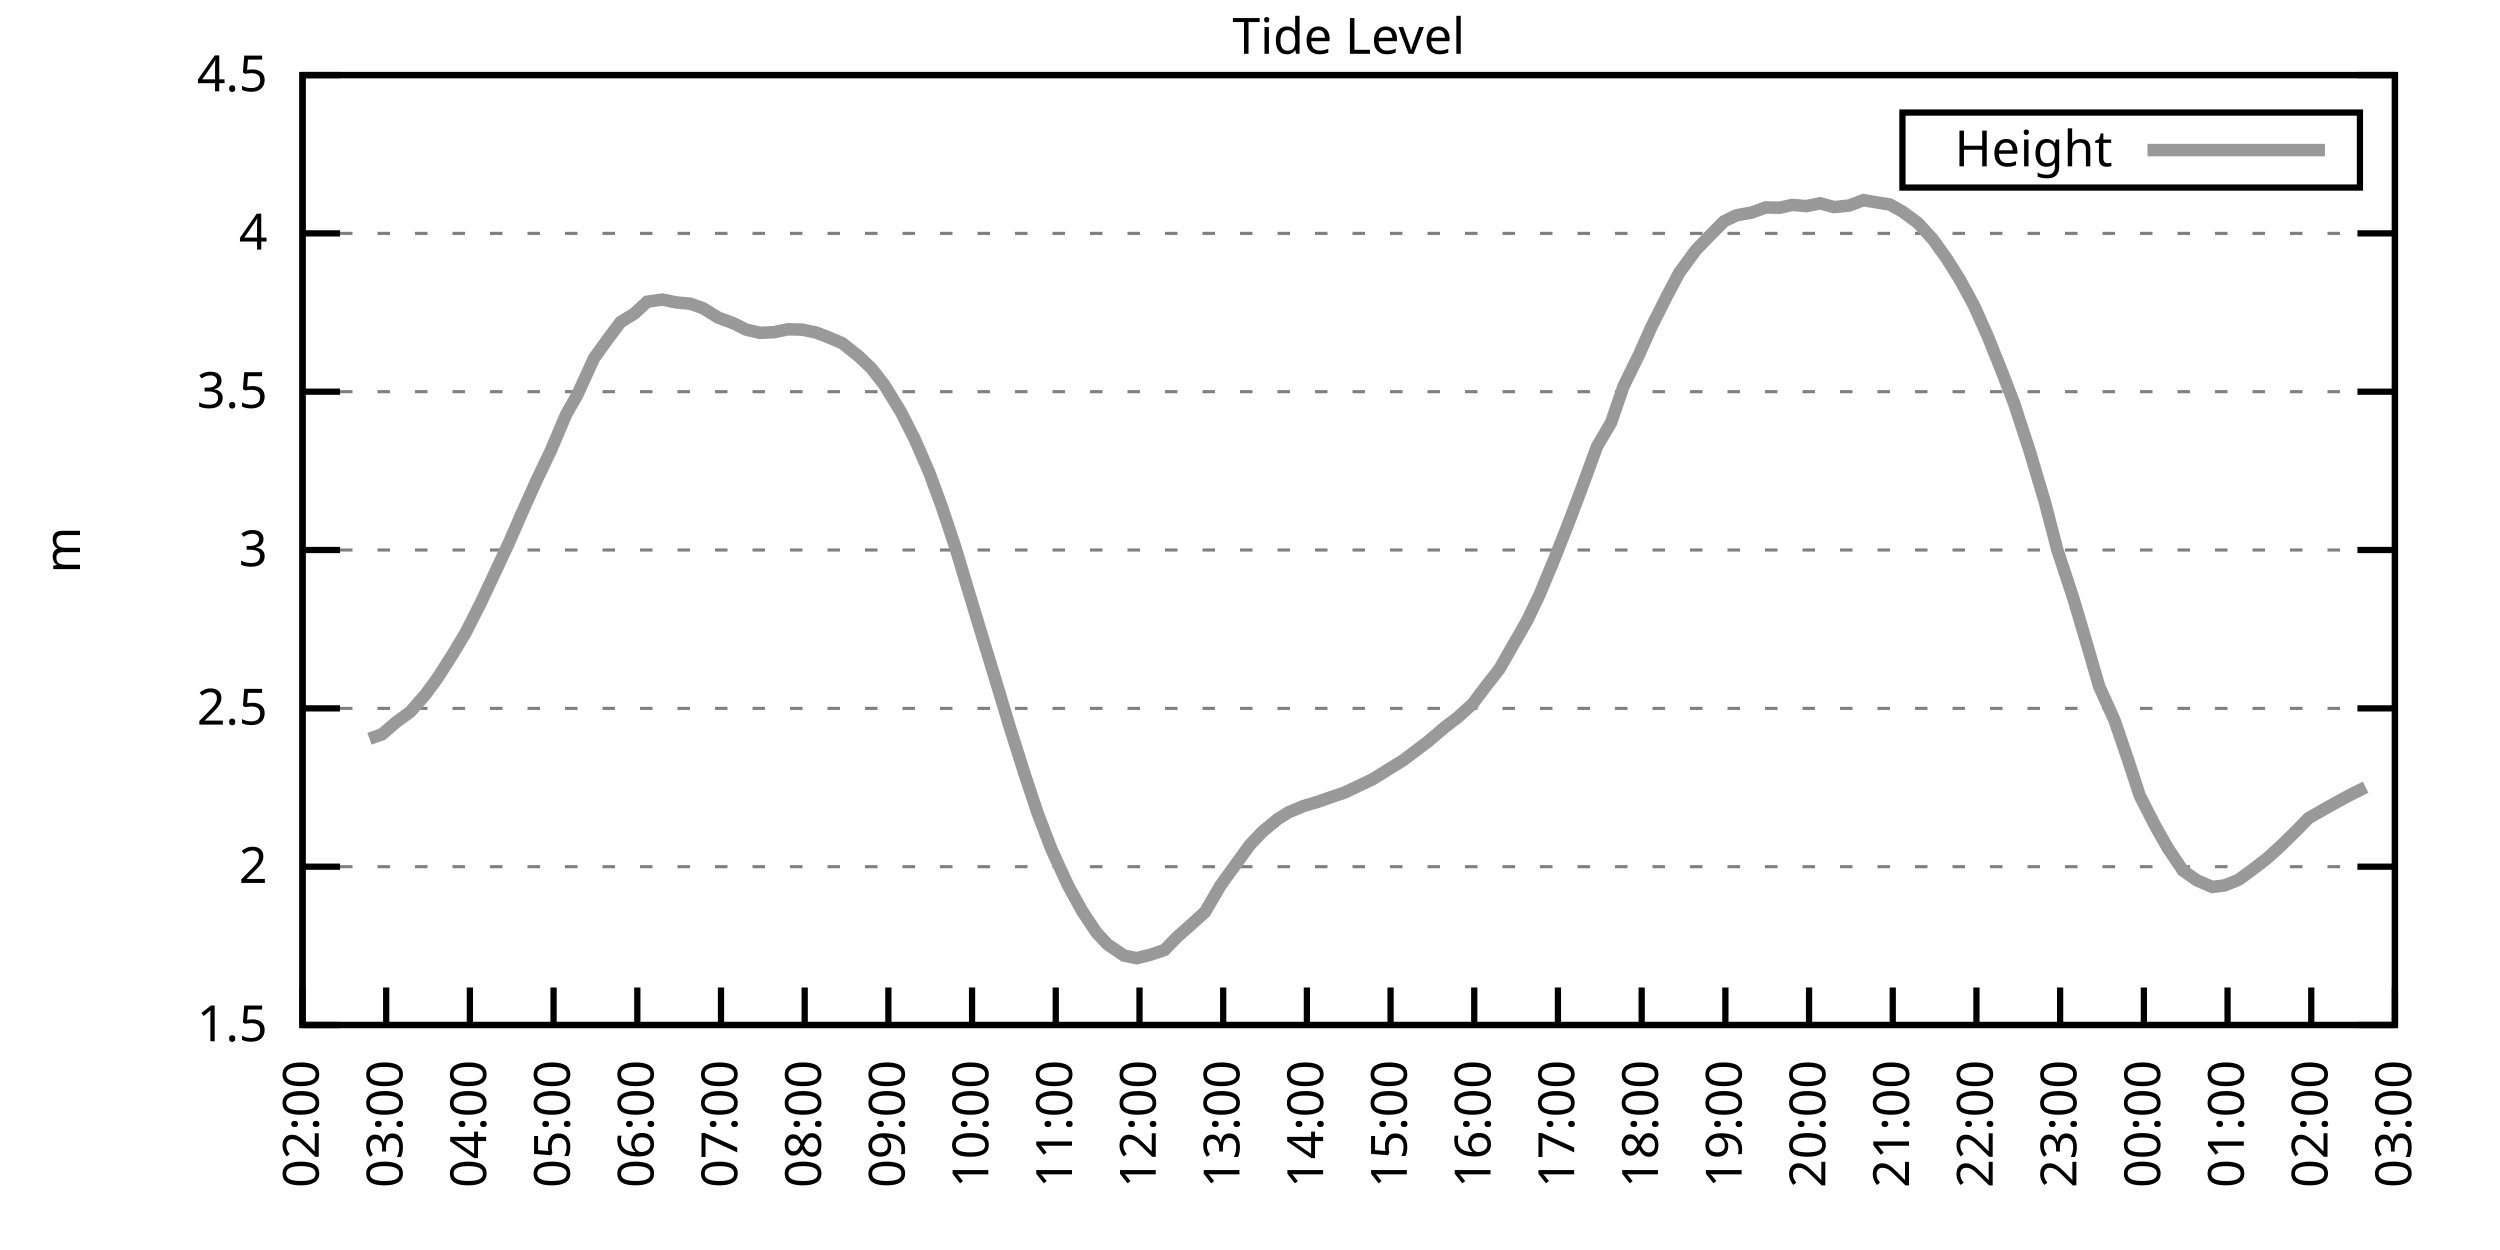
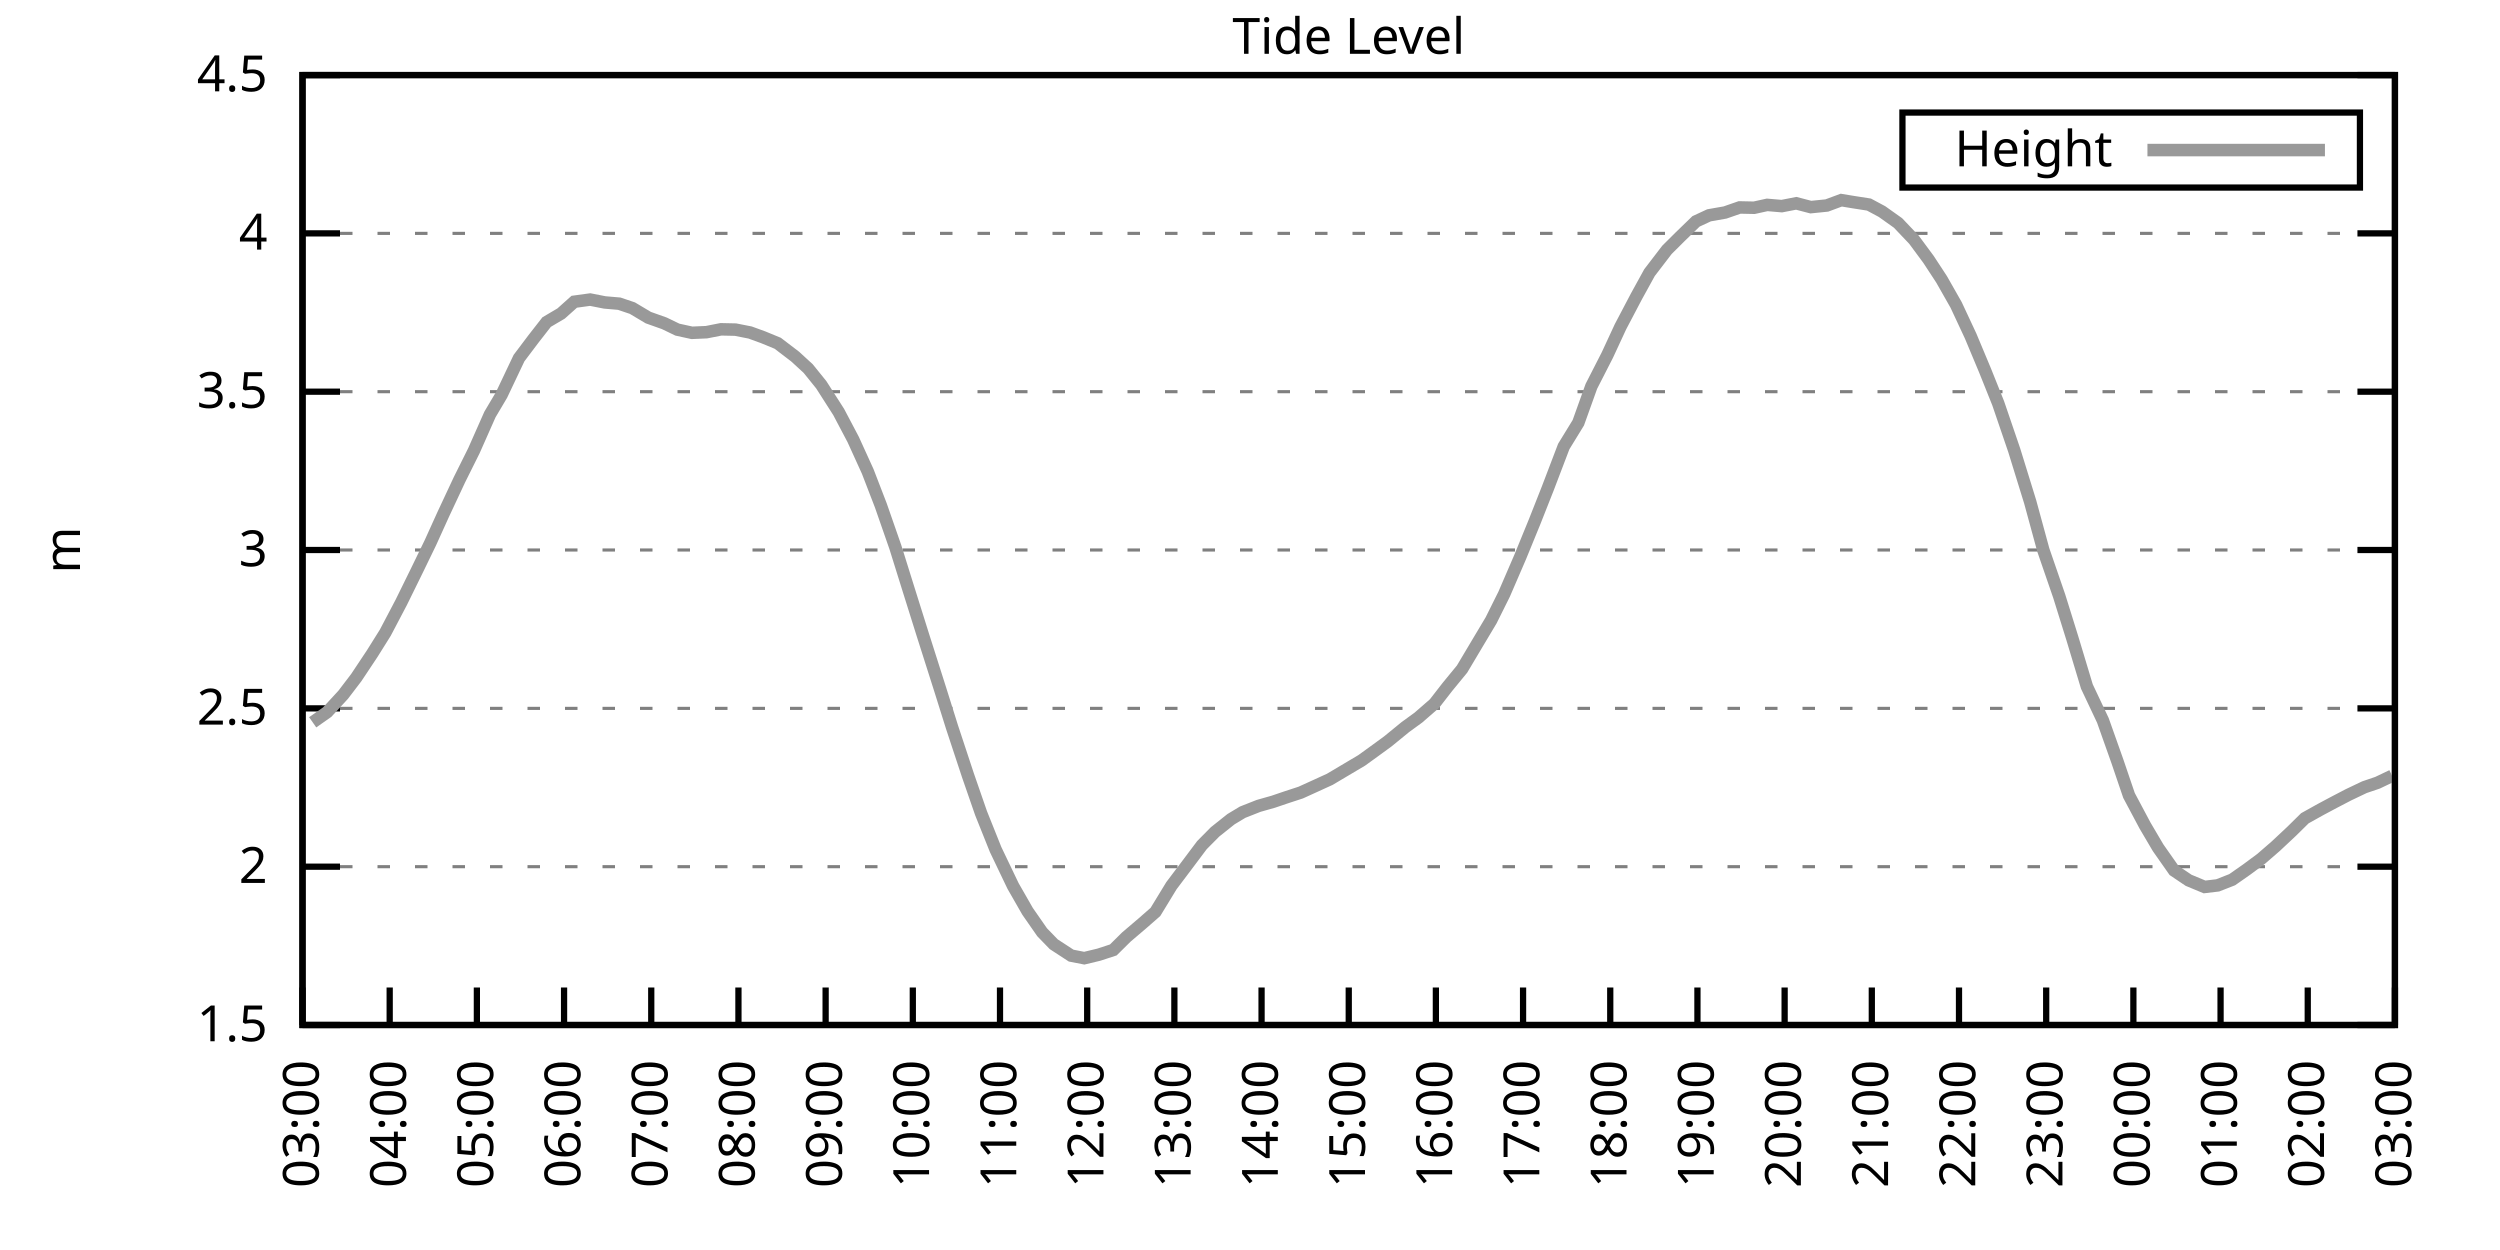
<svg xmlns="http://www.w3.org/2000/svg" xmlns:xlink="http://www.w3.org/1999/xlink" width="400" height="200" viewBox="0 0 400 200">
  <g id="gnuplot_canvas">
    <rect x="0" y="0" width="400" height="200" fill="none" />
    <defs>
      <circle id="gpDot" r="0.5" stroke-width="0.5" stroke="currentColor" />
      <path id="gpPt0" stroke-width="0.333" stroke="currentColor" d="M-1,0 h2 M0,-1 v2" />
      <path id="gpPt1" stroke-width="0.333" stroke="currentColor" d="M-1,-1 L1,1 M1,-1 L-1,1" />
      <path id="gpPt2" stroke-width="0.333" stroke="currentColor" d="M-1,0 L1,0 M0,-1 L0,1 M-1,-1 L1,1 M-1,1 L1,-1" />
      <rect id="gpPt3" stroke-width="0.333" stroke="currentColor" x="-1" y="-1" width="2" height="2" />
      <rect id="gpPt4" stroke-width="0.333" stroke="currentColor" fill="currentColor" x="-1" y="-1" width="2" height="2" />
      <circle id="gpPt5" stroke-width="0.333" stroke="currentColor" cx="0" cy="0" r="1" />
      <use xlink:href="#gpPt5" id="gpPt6" fill="currentColor" stroke="none" />
      <path id="gpPt7" stroke-width="0.333" stroke="currentColor" d="M0,-1.33 L-1.33,0.67 L1.33,0.67 z" />
      <use xlink:href="#gpPt7" id="gpPt8" fill="currentColor" stroke="none" />
      <use xlink:href="#gpPt7" id="gpPt9" stroke="currentColor" transform="rotate(180)" />
      <use xlink:href="#gpPt9" id="gpPt10" fill="currentColor" stroke="none" />
      <use xlink:href="#gpPt3" id="gpPt11" stroke="currentColor" transform="rotate(45)" />
      <use xlink:href="#gpPt11" id="gpPt12" fill="currentColor" stroke="none" />
      <path id="gpPt13" stroke-width="0.333" stroke="currentColor" d="M0,1.330 L1.265,0.411 L0.782,-1.067 L-0.782,-1.076 L-1.265,0.411 z" />
      <use xlink:href="#gpPt13" id="gpPt14" fill="currentColor" stroke="none" />
      <filter id="textbox" filterUnits="objectBoundingBox" x="0" y="0" height="1" width="1">
        <feFlood flood-color="white" flood-opacity="1" result="bgnd" />
        <feComposite in="SourceGraphic" in2="bgnd" operator="atop" />
      </filter>
      <filter id="greybox" filterUnits="objectBoundingBox" x="0" y="0" height="1" width="1">
        <feFlood flood-color="lightgrey" flood-opacity="1" result="grey" />
        <feComposite in="SourceGraphic" in2="grey" operator="atop" />
      </filter>
    </defs>
    <g fill="none" color="white" stroke="currentColor" stroke-width="1.00" stroke-linecap="butt" stroke-linejoin="miter">
</g>
    <g fill="none" color="black" stroke="currentColor" stroke-width="1.00" stroke-linecap="butt" stroke-linejoin="miter">
      <g stroke="none" shape-rendering="crispEdges">
        <polygon fill="rgb(255, 255, 255)" points="48.40,164.00 383.18,164.00 383.18,12.02 48.40,12.02 " />
      </g>
    </g>
    <g fill="none" color="black" stroke="currentColor" stroke-width="1.00" stroke-linecap="butt" stroke-linejoin="miter">
</g>
    <g fill="none" color="black" stroke="black" stroke-width="0.50" stroke-linecap="butt" stroke-linejoin="miter">
</g>
    <g fill="none" color="gray" stroke="currentColor" stroke-width="0.50" stroke-linecap="butt" stroke-linejoin="miter">
      <path stroke="gray" stroke-dasharray="2,4" class="gridline" d="M48.40,164.00 L383.19,164.00  " />
    </g>
    <g fill="none" color="gray" stroke="gray" stroke-width="1.00" stroke-linecap="butt" stroke-linejoin="miter">
</g>
    <g fill="none" color="black" stroke="currentColor" stroke-width="1.00" stroke-linecap="butt" stroke-linejoin="miter">
      <path stroke="black" d="M48.40,164.00 L54.40,164.00 M383.19,164.00 L377.19,164.00  " />
      <g transform="translate(42.80,166.60)" stroke="none" fill="black" font-family="Sans" font-size="8.00" text-anchor="end">
        <text>
          <tspan font-family="Sans"> 1.5</tspan>
        </text>
      </g>
    </g>
    <g fill="none" color="black" stroke="currentColor" stroke-width="1.00" stroke-linecap="butt" stroke-linejoin="miter">
</g>
    <g fill="none" color="black" stroke="black" stroke-width="0.50" stroke-linecap="butt" stroke-linejoin="miter">
</g>
    <g fill="none" color="gray" stroke="currentColor" stroke-width="0.50" stroke-linecap="butt" stroke-linejoin="miter">
      <path stroke="gray" stroke-dasharray="2,4" class="gridline" d="M48.40,138.67 L383.19,138.67  " />
    </g>
    <g fill="none" color="gray" stroke="gray" stroke-width="1.00" stroke-linecap="butt" stroke-linejoin="miter">
</g>
    <g fill="none" color="black" stroke="currentColor" stroke-width="1.00" stroke-linecap="butt" stroke-linejoin="miter">
      <path stroke="black" d="M48.40,138.67 L54.40,138.67 M383.19,138.67 L377.19,138.67  " />
      <g transform="translate(42.80,141.27)" stroke="none" fill="black" font-family="Sans" font-size="8.00" text-anchor="end">
        <text>
          <tspan font-family="Sans"> 2</tspan>
        </text>
      </g>
    </g>
    <g fill="none" color="black" stroke="currentColor" stroke-width="1.00" stroke-linecap="butt" stroke-linejoin="miter">
</g>
    <g fill="none" color="black" stroke="black" stroke-width="0.50" stroke-linecap="butt" stroke-linejoin="miter">
</g>
    <g fill="none" color="gray" stroke="currentColor" stroke-width="0.50" stroke-linecap="butt" stroke-linejoin="miter">
      <path stroke="gray" stroke-dasharray="2,4" class="gridline" d="M48.40,113.34 L383.19,113.34  " />
    </g>
    <g fill="none" color="gray" stroke="gray" stroke-width="1.00" stroke-linecap="butt" stroke-linejoin="miter">
</g>
    <g fill="none" color="black" stroke="currentColor" stroke-width="1.00" stroke-linecap="butt" stroke-linejoin="miter">
      <path stroke="black" d="M48.40,113.34 L54.40,113.34 M383.19,113.34 L377.19,113.34  " />
      <g transform="translate(42.80,115.94)" stroke="none" fill="black" font-family="Sans" font-size="8.00" text-anchor="end">
        <text>
          <tspan font-family="Sans"> 2.5</tspan>
        </text>
      </g>
    </g>
    <g fill="none" color="black" stroke="currentColor" stroke-width="1.00" stroke-linecap="butt" stroke-linejoin="miter">
</g>
    <g fill="none" color="black" stroke="black" stroke-width="0.50" stroke-linecap="butt" stroke-linejoin="miter">
</g>
    <g fill="none" color="gray" stroke="currentColor" stroke-width="0.50" stroke-linecap="butt" stroke-linejoin="miter">
      <path stroke="gray" stroke-dasharray="2,4" class="gridline" d="M48.40,88.00 L383.19,88.00  " />
    </g>
    <g fill="none" color="gray" stroke="gray" stroke-width="1.00" stroke-linecap="butt" stroke-linejoin="miter">
</g>
    <g fill="none" color="black" stroke="currentColor" stroke-width="1.00" stroke-linecap="butt" stroke-linejoin="miter">
      <path stroke="black" d="M48.40,88.00 L54.40,88.00 M383.19,88.00 L377.19,88.00  " />
      <g transform="translate(42.80,90.60)" stroke="none" fill="black" font-family="Sans" font-size="8.00" text-anchor="end">
        <text>
          <tspan font-family="Sans"> 3</tspan>
        </text>
      </g>
    </g>
    <g fill="none" color="black" stroke="currentColor" stroke-width="1.00" stroke-linecap="butt" stroke-linejoin="miter">
</g>
    <g fill="none" color="black" stroke="black" stroke-width="0.50" stroke-linecap="butt" stroke-linejoin="miter">
</g>
    <g fill="none" color="gray" stroke="currentColor" stroke-width="0.50" stroke-linecap="butt" stroke-linejoin="miter">
      <path stroke="gray" stroke-dasharray="2,4" class="gridline" d="M48.40,62.67 L383.19,62.67  " />
    </g>
    <g fill="none" color="gray" stroke="gray" stroke-width="1.00" stroke-linecap="butt" stroke-linejoin="miter">
</g>
    <g fill="none" color="black" stroke="currentColor" stroke-width="1.00" stroke-linecap="butt" stroke-linejoin="miter">
      <path stroke="black" d="M48.40,62.67 L54.40,62.67 M383.19,62.67 L377.19,62.67  " />
      <g transform="translate(42.80,65.27)" stroke="none" fill="black" font-family="Sans" font-size="8.00" text-anchor="end">
        <text>
          <tspan font-family="Sans"> 3.5</tspan>
        </text>
      </g>
    </g>
    <g fill="none" color="black" stroke="currentColor" stroke-width="1.00" stroke-linecap="butt" stroke-linejoin="miter">
</g>
    <g fill="none" color="black" stroke="black" stroke-width="0.50" stroke-linecap="butt" stroke-linejoin="miter">
</g>
    <g fill="none" color="gray" stroke="currentColor" stroke-width="0.50" stroke-linecap="butt" stroke-linejoin="miter">
      <path stroke="gray" stroke-dasharray="2,4" class="gridline" d="M48.40,37.34 L383.19,37.34  " />
    </g>
    <g fill="none" color="gray" stroke="gray" stroke-width="1.00" stroke-linecap="butt" stroke-linejoin="miter">
</g>
    <g fill="none" color="black" stroke="currentColor" stroke-width="1.00" stroke-linecap="butt" stroke-linejoin="miter">
      <path stroke="black" d="M48.40,37.34 L54.40,37.34 M383.19,37.34 L377.19,37.34  " />
      <g transform="translate(42.80,39.94)" stroke="none" fill="black" font-family="Sans" font-size="8.00" text-anchor="end">
        <text>
          <tspan font-family="Sans"> 4</tspan>
        </text>
      </g>
    </g>
    <g fill="none" color="black" stroke="currentColor" stroke-width="1.00" stroke-linecap="butt" stroke-linejoin="miter">
</g>
    <g fill="none" color="black" stroke="black" stroke-width="0.50" stroke-linecap="butt" stroke-linejoin="miter">
</g>
    <g fill="none" color="gray" stroke="currentColor" stroke-width="0.50" stroke-linecap="butt" stroke-linejoin="miter">
      <path stroke="gray" stroke-dasharray="2,4" class="gridline" d="M48.40,12.01 L383.19,12.01  " />
    </g>
    <g fill="none" color="gray" stroke="gray" stroke-width="1.00" stroke-linecap="butt" stroke-linejoin="miter">
</g>
    <g fill="none" color="black" stroke="currentColor" stroke-width="1.00" stroke-linecap="butt" stroke-linejoin="miter">
      <path stroke="black" d="M48.40,12.01 L54.40,12.01 M383.19,12.01 L377.19,12.01  " />
      <g transform="translate(42.80,14.61)" stroke="none" fill="black" font-family="Sans" font-size="8.00" text-anchor="end">
        <text>
          <tspan font-family="Sans"> 4.5</tspan>
        </text>
      </g>
    </g>
    <g fill="none" color="black" stroke="currentColor" stroke-width="1.00" stroke-linecap="butt" stroke-linejoin="miter">
      <path stroke="black" d="M48.40,164.00 L48.40,158.00  " />
      <g transform="translate(51.00,169.60) rotate(270.00)" stroke="none" fill="black" font-family="Sans" font-size="8.00" text-anchor="end">
        <text>
-           <tspan font-family="Sans">02:00</tspan>
-         </text>
-       </g>
-     </g>
-     <g fill="none" color="black" stroke="currentColor" stroke-width="1.00" stroke-linecap="butt" stroke-linejoin="miter">
-       <path stroke="black" d="M61.79,164.00 L61.79,158.00  " />
-       <g transform="translate(64.39,169.60) rotate(270.00)" stroke="none" fill="black" font-family="Sans" font-size="8.00" text-anchor="end">
-         <text>
          <tspan font-family="Sans">03:00</tspan>
        </text>
      </g>
    </g>
    <g fill="none" color="black" stroke="currentColor" stroke-width="1.00" stroke-linecap="butt" stroke-linejoin="miter">
-       <path stroke="black" d="M75.18,164.00 L75.18,158.00  " />
-       <g transform="translate(77.78,169.60) rotate(270.00)" stroke="none" fill="black" font-family="Sans" font-size="8.00" text-anchor="end">
+       <path stroke="black" d="M62.35,164.00 L62.35,158.00  " />
+       <g transform="translate(64.95,169.60) rotate(270.00)" stroke="none" fill="black" font-family="Sans" font-size="8.00" text-anchor="end">
        <text>
          <tspan font-family="Sans">04:00</tspan>
        </text>
      </g>
    </g>
    <g fill="none" color="black" stroke="currentColor" stroke-width="1.00" stroke-linecap="butt" stroke-linejoin="miter">
-       <path stroke="black" d="M88.57,164.00 L88.57,158.00  " />
-       <g transform="translate(91.17,169.60) rotate(270.00)" stroke="none" fill="black" font-family="Sans" font-size="8.00" text-anchor="end">
+       <path stroke="black" d="M76.30,164.00 L76.30,158.00  " />
+       <g transform="translate(78.90,169.60) rotate(270.00)" stroke="none" fill="black" font-family="Sans" font-size="8.00" text-anchor="end">
        <text>
          <tspan font-family="Sans">05:00</tspan>
        </text>
      </g>
    </g>
    <g fill="none" color="black" stroke="currentColor" stroke-width="1.00" stroke-linecap="butt" stroke-linejoin="miter">
-       <path stroke="black" d="M101.97,164.00 L101.97,158.00  " />
-       <g transform="translate(104.57,169.60) rotate(270.00)" stroke="none" fill="black" font-family="Sans" font-size="8.00" text-anchor="end">
+       <path stroke="black" d="M90.25,164.00 L90.25,158.00  " />
+       <g transform="translate(92.85,169.60) rotate(270.00)" stroke="none" fill="black" font-family="Sans" font-size="8.00" text-anchor="end">
        <text>
          <tspan font-family="Sans">06:00</tspan>
        </text>
      </g>
    </g>
    <g fill="none" color="black" stroke="currentColor" stroke-width="1.00" stroke-linecap="butt" stroke-linejoin="miter">
-       <path stroke="black" d="M115.36,164.00 L115.36,158.00  " />
-       <g transform="translate(117.96,169.60) rotate(270.00)" stroke="none" fill="black" font-family="Sans" font-size="8.00" text-anchor="end">
+       <path stroke="black" d="M104.20,164.00 L104.20,158.00  " />
+       <g transform="translate(106.80,169.60) rotate(270.00)" stroke="none" fill="black" font-family="Sans" font-size="8.00" text-anchor="end">
        <text>
          <tspan font-family="Sans">07:00</tspan>
        </text>
      </g>
    </g>
    <g fill="none" color="black" stroke="currentColor" stroke-width="1.00" stroke-linecap="butt" stroke-linejoin="miter">
-       <path stroke="black" d="M128.75,164.00 L128.75,158.00  " />
-       <g transform="translate(131.35,169.60) rotate(270.00)" stroke="none" fill="black" font-family="Sans" font-size="8.00" text-anchor="end">
+       <path stroke="black" d="M118.15,164.00 L118.15,158.00  " />
+       <g transform="translate(120.75,169.60) rotate(270.00)" stroke="none" fill="black" font-family="Sans" font-size="8.00" text-anchor="end">
        <text>
          <tspan font-family="Sans">08:00</tspan>
        </text>
      </g>
    </g>
    <g fill="none" color="black" stroke="currentColor" stroke-width="1.00" stroke-linecap="butt" stroke-linejoin="miter">
-       <path stroke="black" d="M142.14,164.00 L142.14,158.00  " />
-       <g transform="translate(144.74,169.60) rotate(270.00)" stroke="none" fill="black" font-family="Sans" font-size="8.00" text-anchor="end">
+       <path stroke="black" d="M132.10,164.00 L132.10,158.00  " />
+       <g transform="translate(134.70,169.60) rotate(270.00)" stroke="none" fill="black" font-family="Sans" font-size="8.00" text-anchor="end">
        <text>
          <tspan font-family="Sans">09:00</tspan>
        </text>
      </g>
    </g>
    <g fill="none" color="black" stroke="currentColor" stroke-width="1.00" stroke-linecap="butt" stroke-linejoin="miter">
-       <path stroke="black" d="M155.53,164.00 L155.53,158.00  " />
-       <g transform="translate(158.13,169.60) rotate(270.00)" stroke="none" fill="black" font-family="Sans" font-size="8.00" text-anchor="end">
+       <path stroke="black" d="M146.05,164.00 L146.05,158.00  " />
+       <g transform="translate(148.65,169.60) rotate(270.00)" stroke="none" fill="black" font-family="Sans" font-size="8.00" text-anchor="end">
        <text>
          <tspan font-family="Sans">10:00</tspan>
        </text>
      </g>
    </g>
    <g fill="none" color="black" stroke="currentColor" stroke-width="1.00" stroke-linecap="butt" stroke-linejoin="miter">
-       <path stroke="black" d="M168.92,164.00 L168.92,158.00  " />
-       <g transform="translate(171.52,169.60) rotate(270.00)" stroke="none" fill="black" font-family="Sans" font-size="8.00" text-anchor="end">
+       <path stroke="black" d="M160.00,164.00 L160.00,158.00  " />
+       <g transform="translate(162.60,169.60) rotate(270.00)" stroke="none" fill="black" font-family="Sans" font-size="8.00" text-anchor="end">
        <text>
          <tspan font-family="Sans">11:00</tspan>
        </text>
      </g>
    </g>
    <g fill="none" color="black" stroke="currentColor" stroke-width="1.00" stroke-linecap="butt" stroke-linejoin="miter">
-       <path stroke="black" d="M182.32,164.00 L182.32,158.00  " />
-       <g transform="translate(184.92,169.60) rotate(270.00)" stroke="none" fill="black" font-family="Sans" font-size="8.00" text-anchor="end">
+       <path stroke="black" d="M173.95,164.00 L173.95,158.00  " />
+       <g transform="translate(176.55,169.60) rotate(270.00)" stroke="none" fill="black" font-family="Sans" font-size="8.00" text-anchor="end">
        <text>
          <tspan font-family="Sans">12:00</tspan>
        </text>
      </g>
    </g>
    <g fill="none" color="black" stroke="currentColor" stroke-width="1.00" stroke-linecap="butt" stroke-linejoin="miter">
-       <path stroke="black" d="M195.71,164.00 L195.71,158.00  " />
-       <g transform="translate(198.31,169.60) rotate(270.00)" stroke="none" fill="black" font-family="Sans" font-size="8.00" text-anchor="end">
+       <path stroke="black" d="M187.90,164.00 L187.90,158.00  " />
+       <g transform="translate(190.50,169.60) rotate(270.00)" stroke="none" fill="black" font-family="Sans" font-size="8.00" text-anchor="end">
        <text>
          <tspan font-family="Sans">13:00</tspan>
        </text>
      </g>
    </g>
    <g fill="none" color="black" stroke="currentColor" stroke-width="1.00" stroke-linecap="butt" stroke-linejoin="miter">
-       <path stroke="black" d="M209.10,164.00 L209.10,158.00  " />
-       <g transform="translate(211.70,169.60) rotate(270.00)" stroke="none" fill="black" font-family="Sans" font-size="8.00" text-anchor="end">
+       <path stroke="black" d="M201.85,164.00 L201.85,158.00  " />
+       <g transform="translate(204.45,169.60) rotate(270.00)" stroke="none" fill="black" font-family="Sans" font-size="8.00" text-anchor="end">
        <text>
          <tspan font-family="Sans">14:00</tspan>
        </text>
      </g>
    </g>
    <g fill="none" color="black" stroke="currentColor" stroke-width="1.00" stroke-linecap="butt" stroke-linejoin="miter">
-       <path stroke="black" d="M222.49,164.00 L222.49,158.00  " />
-       <g transform="translate(225.09,169.60) rotate(270.00)" stroke="none" fill="black" font-family="Sans" font-size="8.00" text-anchor="end">
+       <path stroke="black" d="M215.80,164.00 L215.80,158.00  " />
+       <g transform="translate(218.40,169.60) rotate(270.00)" stroke="none" fill="black" font-family="Sans" font-size="8.00" text-anchor="end">
        <text>
          <tspan font-family="Sans">15:00</tspan>
        </text>
      </g>
    </g>
    <g fill="none" color="black" stroke="currentColor" stroke-width="1.00" stroke-linecap="butt" stroke-linejoin="miter">
-       <path stroke="black" d="M235.88,164.00 L235.88,158.00  " />
-       <g transform="translate(238.48,169.60) rotate(270.00)" stroke="none" fill="black" font-family="Sans" font-size="8.00" text-anchor="end">
+       <path stroke="black" d="M229.74,164.00 L229.74,158.00  " />
+       <g transform="translate(232.34,169.60) rotate(270.00)" stroke="none" fill="black" font-family="Sans" font-size="8.00" text-anchor="end">
        <text>
          <tspan font-family="Sans">16:00</tspan>
        </text>
      </g>
    </g>
    <g fill="none" color="black" stroke="currentColor" stroke-width="1.00" stroke-linecap="butt" stroke-linejoin="miter">
-       <path stroke="black" d="M249.27,164.00 L249.27,158.00  " />
-       <g transform="translate(251.87,169.60) rotate(270.00)" stroke="none" fill="black" font-family="Sans" font-size="8.00" text-anchor="end">
+       <path stroke="black" d="M243.69,164.00 L243.69,158.00  " />
+       <g transform="translate(246.29,169.60) rotate(270.00)" stroke="none" fill="black" font-family="Sans" font-size="8.00" text-anchor="end">
        <text>
          <tspan font-family="Sans">17:00</tspan>
        </text>
      </g>
    </g>
    <g fill="none" color="black" stroke="currentColor" stroke-width="1.00" stroke-linecap="butt" stroke-linejoin="miter">
-       <path stroke="black" d="M262.67,164.00 L262.67,158.00  " />
-       <g transform="translate(265.27,169.60) rotate(270.00)" stroke="none" fill="black" font-family="Sans" font-size="8.00" text-anchor="end">
+       <path stroke="black" d="M257.64,164.00 L257.64,158.00  " />
+       <g transform="translate(260.24,169.60) rotate(270.00)" stroke="none" fill="black" font-family="Sans" font-size="8.00" text-anchor="end">
        <text>
          <tspan font-family="Sans">18:00</tspan>
        </text>
      </g>
    </g>
    <g fill="none" color="black" stroke="currentColor" stroke-width="1.00" stroke-linecap="butt" stroke-linejoin="miter">
-       <path stroke="black" d="M276.06,164.00 L276.06,158.00  " />
-       <g transform="translate(278.66,169.60) rotate(270.00)" stroke="none" fill="black" font-family="Sans" font-size="8.00" text-anchor="end">
+       <path stroke="black" d="M271.59,164.00 L271.59,158.00  " />
+       <g transform="translate(274.19,169.60) rotate(270.00)" stroke="none" fill="black" font-family="Sans" font-size="8.00" text-anchor="end">
        <text>
          <tspan font-family="Sans">19:00</tspan>
        </text>
      </g>
    </g>
    <g fill="none" color="black" stroke="currentColor" stroke-width="1.00" stroke-linecap="butt" stroke-linejoin="miter">
-       <path stroke="black" d="M289.45,164.00 L289.45,158.00  " />
-       <g transform="translate(292.05,169.60) rotate(270.00)" stroke="none" fill="black" font-family="Sans" font-size="8.00" text-anchor="end">
+       <path stroke="black" d="M285.54,164.00 L285.54,158.00  " />
+       <g transform="translate(288.14,169.60) rotate(270.00)" stroke="none" fill="black" font-family="Sans" font-size="8.00" text-anchor="end">
        <text>
          <tspan font-family="Sans">20:00</tspan>
        </text>
      </g>
    </g>
    <g fill="none" color="black" stroke="currentColor" stroke-width="1.00" stroke-linecap="butt" stroke-linejoin="miter">
-       <path stroke="black" d="M302.84,164.00 L302.84,158.00  " />
-       <g transform="translate(305.44,169.60) rotate(270.00)" stroke="none" fill="black" font-family="Sans" font-size="8.00" text-anchor="end">
+       <path stroke="black" d="M299.49,164.00 L299.49,158.00  " />
+       <g transform="translate(302.09,169.60) rotate(270.00)" stroke="none" fill="black" font-family="Sans" font-size="8.00" text-anchor="end">
        <text>
          <tspan font-family="Sans">21:00</tspan>
        </text>
      </g>
    </g>
    <g fill="none" color="black" stroke="currentColor" stroke-width="1.00" stroke-linecap="butt" stroke-linejoin="miter">
-       <path stroke="black" d="M316.23,164.00 L316.23,158.00  " />
-       <g transform="translate(318.83,169.60) rotate(270.00)" stroke="none" fill="black" font-family="Sans" font-size="8.00" text-anchor="end">
+       <path stroke="black" d="M313.44,164.00 L313.44,158.00  " />
+       <g transform="translate(316.04,169.60) rotate(270.00)" stroke="none" fill="black" font-family="Sans" font-size="8.00" text-anchor="end">
        <text>
          <tspan font-family="Sans">22:00</tspan>
        </text>
      </g>
    </g>
    <g fill="none" color="black" stroke="currentColor" stroke-width="1.00" stroke-linecap="butt" stroke-linejoin="miter">
-       <path stroke="black" d="M329.62,164.00 L329.62,158.00  " />
-       <g transform="translate(332.22,169.60) rotate(270.00)" stroke="none" fill="black" font-family="Sans" font-size="8.00" text-anchor="end">
+       <path stroke="black" d="M327.39,164.00 L327.39,158.00  " />
+       <g transform="translate(329.99,169.60) rotate(270.00)" stroke="none" fill="black" font-family="Sans" font-size="8.00" text-anchor="end">
        <text>
          <tspan font-family="Sans">23:00</tspan>
        </text>
      </g>
    </g>
    <g fill="none" color="black" stroke="currentColor" stroke-width="1.00" stroke-linecap="butt" stroke-linejoin="miter">
-       <path stroke="black" d="M343.02,164.00 L343.02,158.00  " />
-       <g transform="translate(345.62,169.60) rotate(270.00)" stroke="none" fill="black" font-family="Sans" font-size="8.00" text-anchor="end">
+       <path stroke="black" d="M341.34,164.00 L341.34,158.00  " />
+       <g transform="translate(343.94,169.60) rotate(270.00)" stroke="none" fill="black" font-family="Sans" font-size="8.00" text-anchor="end">
        <text>
          <tspan font-family="Sans">00:00</tspan>
        </text>
      </g>
    </g>
    <g fill="none" color="black" stroke="currentColor" stroke-width="1.00" stroke-linecap="butt" stroke-linejoin="miter">
-       <path stroke="black" d="M356.41,164.00 L356.41,158.00  " />
-       <g transform="translate(359.01,169.60) rotate(270.00)" stroke="none" fill="black" font-family="Sans" font-size="8.00" text-anchor="end">
+       <path stroke="black" d="M355.29,164.00 L355.29,158.00  " />
+       <g transform="translate(357.89,169.60) rotate(270.00)" stroke="none" fill="black" font-family="Sans" font-size="8.00" text-anchor="end">
        <text>
          <tspan font-family="Sans">01:00</tspan>
        </text>
      </g>
    </g>
    <g fill="none" color="black" stroke="currentColor" stroke-width="1.00" stroke-linecap="butt" stroke-linejoin="miter">
-       <path stroke="black" d="M369.80,164.00 L369.80,158.00  " />
-       <g transform="translate(372.40,169.60) rotate(270.00)" stroke="none" fill="black" font-family="Sans" font-size="8.00" text-anchor="end">
+       <path stroke="black" d="M369.24,164.00 L369.24,158.00  " />
+       <g transform="translate(371.84,169.60) rotate(270.00)" stroke="none" fill="black" font-family="Sans" font-size="8.00" text-anchor="end">
        <text>
          <tspan font-family="Sans">02:00</tspan>
        </text>
      </g>
    </g>
    <g fill="none" color="black" stroke="currentColor" stroke-width="1.00" stroke-linecap="butt" stroke-linejoin="miter">
      <path stroke="black" d="M383.19,164.00 L383.19,158.00  " />
      <g transform="translate(385.79,169.60) rotate(270.00)" stroke="none" fill="black" font-family="Sans" font-size="8.00" text-anchor="end">
        <text>
          <tspan font-family="Sans">03:00</tspan>
        </text>
      </g>
    </g>
    <g fill="none" color="black" stroke="currentColor" stroke-width="1.00" stroke-linecap="butt" stroke-linejoin="miter">
</g>
    <g fill="none" color="black" stroke="currentColor" stroke-width="1.00" stroke-linecap="butt" stroke-linejoin="miter">
      <path stroke="black" d="M48.40,12.01 L48.40,164.00 L383.19,164.00 L383.19,12.01 L48.40,12.01 Z  " />
    </g>
    <g fill="none" color="black" stroke="currentColor" stroke-width="1.00" stroke-linecap="butt" stroke-linejoin="miter">
</g>
    <g fill="none" color="black" stroke="currentColor" stroke-width="1.00" stroke-linecap="butt" stroke-linejoin="miter">
      <path stroke="black" d="M304.39,30.01 L304.39,18.01 L377.59,18.01 L377.59,30.01 L304.39,30.01 Z  " />
    </g>
    <g id="Tide_level_plot_1">
      <g fill="none" color="white" stroke="black" stroke-width="2.00" stroke-linecap="butt" stroke-linejoin="miter">
</g>
      <g fill="none" color="black" stroke="currentColor" stroke-width="2.00" stroke-linecap="butt" stroke-linejoin="miter">
        <g transform="translate(337.99,26.61)" stroke="none" fill="black" font-family="Sans" font-size="8.00" text-anchor="end">
          <text>
            <tspan font-family="Sans">Height</tspan>
          </text>
        </g>
      </g>
      <g fill="none" color="black" stroke="currentColor" stroke-width="2.00" stroke-linecap="butt" stroke-linejoin="miter">
-         <path stroke="rgb(153, 153, 153)" d="M343.59,24.01 L371.99,24.01 M59.11,118.20 L61.12,117.49 L63.35,115.57 L65.59,113.94 L68.04,111.16 L70.05,108.42   L72.50,104.57 L74.51,101.23 L76.97,96.36 L79.42,91.15 L81.43,86.84 L83.44,82.23 L85.90,76.76 L88.13,72.10   L90.58,66.32 L92.37,63.18 L95.05,57.30 L97.28,54.21 L99.29,51.53 L101.52,50.16 L103.53,48.28 L105.98,47.93   L108.22,48.39 L110.45,48.59 L112.46,49.30 L114.91,50.82 L117.37,51.73 L119.38,52.74 L121.61,53.25 L123.84,53.15   L126.07,52.69 L128.30,52.74 L130.54,53.20 L132.54,53.96 L134.78,54.92 L137.45,57.05 L139.46,58.97 L141.47,61.56   L144.15,65.92 L146.38,70.32 L148.61,75.44 L150.62,80.86 L152.85,87.55 L154.86,94.24 L157.10,101.63 L159.77,110.40   L161.56,116.33 L164.01,124.08 L166.02,130.11 L168.25,135.93 L170.93,141.76 L173.17,145.81 L175.40,149.16 L177.18,151.08   L179.86,152.90 L181.87,153.31 L184.10,152.75 L186.33,151.99 L188.34,149.92 L190.80,147.74 L192.81,145.91 L195.26,141.71   L197.49,138.62 L199.95,135.22 L201.96,133.10 L204.41,131.07 L206.20,129.95 L208.65,128.94 L210.88,128.28 L212.89,127.57   L215.13,126.81 L217.36,125.75 L219.59,124.69 L224.50,121.65 L226.73,119.97 L228.52,118.61 L231.20,116.33 L233.20,114.81   L235.66,112.58 L237.67,109.89 L239.90,107.05 L242.36,102.75 L244.36,99.25 L246.37,95.05 L248.83,89.12 L251.06,83.45   L253.07,78.13 L255.52,71.44 L257.76,67.64 L259.76,61.81 L262.22,56.80 L264.23,52.29 L266.68,47.42 L268.69,43.62   L271.37,39.98 L273.38,37.90 L275.83,35.42 L277.84,34.45 L280.30,34.00 L282.53,33.19 L284.76,33.24 L286.77,32.78   L289.00,32.98 L291.23,32.53 L293.47,33.14 L295.92,32.88 L298.15,32.02 L299.94,32.33 L302.39,32.73 L304.40,33.85   L306.86,35.67 L309.31,38.35 L311.54,41.50 L313.55,44.69 L315.79,48.79 L318.02,53.76 L320.25,59.33 L322.26,64.55   L324.71,72.05 L327.17,80.30 L329.18,88.00 L331.63,95.40 L333.64,102.14 L335.87,109.84 L338.33,115.26 L340.56,121.80   L342.35,127.27 L344.80,132.08 L346.81,135.63 L349.26,139.28 L351.50,140.85 L353.95,141.91 L355.96,141.66 L358.19,140.75   L360.42,139.12 L362.66,137.40 L364.89,135.38 L367.34,132.99 L369.35,130.92 L371.81,129.50 L373.82,128.38 L376.05,127.17   L378.50,125.95  " />
+         <path stroke="rgb(153, 153, 153)" d="M343.59,24.01 L371.99,24.01 M50.03,115.57 L52.35,113.94 L54.91,111.16 L57.00,108.42 L59.56,104.57 L61.65,101.23   L64.21,96.36 L66.77,91.15 L68.86,86.84 L70.95,82.23 L73.51,76.76 L75.83,72.10 L78.39,66.32 L80.25,63.18   L83.04,57.30 L85.37,54.21 L87.46,51.53 L89.78,50.16 L91.88,48.28 L94.43,47.93 L96.76,48.39 L99.08,48.59   L101.18,49.30 L103.73,50.82 L106.29,51.73 L108.38,52.74 L110.71,53.25 L113.03,53.15 L115.36,52.69 L117.68,52.74   L120.01,53.20 L122.10,53.96 L124.43,54.92 L127.22,57.05 L129.31,58.97 L131.40,61.56 L134.19,65.92 L136.51,70.32   L138.84,75.44 L140.93,80.86 L143.26,87.55 L145.35,94.24 L147.67,101.63 L150.46,110.40 L152.32,116.33 L154.88,124.08   L156.97,130.11 L159.30,135.93 L162.09,141.76 L164.41,145.81 L166.74,149.16 L168.60,151.08 L171.39,152.90 L173.48,153.31   L175.81,152.75 L178.13,151.99 L180.22,149.92 L182.78,147.74 L184.87,145.91 L187.43,141.71 L189.76,138.62 L192.31,135.22   L194.41,133.10 L196.96,131.07 L198.82,129.95 L201.38,128.94 L203.71,128.28 L205.80,127.57 L208.12,126.81 L210.45,125.75   L212.77,124.69 L217.89,121.65 L220.21,119.97 L222.07,118.61 L224.86,116.33 L226.95,114.81 L229.51,112.58 L231.60,109.89   L233.93,107.05 L236.49,102.75 L238.58,99.25 L240.67,95.05 L243.23,89.12 L245.55,83.45 L247.65,78.13 L250.20,71.44   L252.53,67.64 L254.62,61.81 L257.18,56.80 L259.27,52.29 L261.83,47.42 L263.92,43.62 L266.71,39.98 L268.80,37.90   L271.36,35.42 L273.45,34.45 L276.01,34.00 L278.34,33.19 L280.66,33.24 L282.75,32.78 L285.08,32.98 L287.40,32.53   L289.73,33.14 L292.29,32.88 L294.61,32.02 L296.47,32.33 L299.03,32.73 L301.12,33.85 L303.68,35.67 L306.23,38.35   L308.56,41.50 L310.65,44.69 L312.98,48.79 L315.30,53.76 L317.63,59.33 L319.72,64.55 L322.28,72.05 L324.83,80.30   L326.93,88.00 L329.48,95.40 L331.58,102.14 L333.90,109.84 L336.46,115.26 L338.78,121.80 L340.64,127.27 L343.20,132.08   L345.29,135.63 L347.85,139.28 L350.18,140.85 L352.73,141.91 L354.83,141.66 L357.15,140.75 L359.48,139.12 L361.80,137.40   L364.13,135.38 L366.68,132.99 L368.78,130.92 L371.33,129.50 L373.43,128.38 L375.75,127.17 L378.31,125.95 L380.40,125.24   L382.73,124.13  " />
      </g>
    </g>
    <g fill="none" color="black" stroke="currentColor" stroke-width="2.00" stroke-linecap="butt" stroke-linejoin="miter">
</g>
    <g fill="none" color="black" stroke="black" stroke-width="1.00" stroke-linecap="butt" stroke-linejoin="miter">
</g>
    <g fill="none" color="black" stroke="currentColor" stroke-width="1.00" stroke-linecap="butt" stroke-linejoin="miter">
      <path stroke="black" d="M48.40,12.01 L48.40,164.00 L383.19,164.00 L383.19,12.01 L48.40,12.01 Z  " />
      <g transform="translate(12.80,88.01) rotate(270.00)" stroke="none" fill="black" font-family="Sans" font-size="8.00" text-anchor="middle">
        <text>
          <tspan font-family="Sans">m</tspan>
        </text>
      </g>
    </g>
    <g fill="none" color="black" stroke="currentColor" stroke-width="1.00" stroke-linecap="butt" stroke-linejoin="miter">
</g>
    <g fill="none" color="black" stroke="currentColor" stroke-width="1.00" stroke-linecap="butt" stroke-linejoin="miter">
      <g transform="translate(215.79,8.61)" stroke="none" fill="black" font-family="Sans" font-size="8.00" text-anchor="middle">
        <text>
          <tspan font-family="Sans">Tide Level</tspan>
        </text>
      </g>
    </g>
    <g fill="none" color="black" stroke="currentColor" stroke-width="1.00" stroke-linecap="butt" stroke-linejoin="miter">
</g>
  </g>
</svg>
